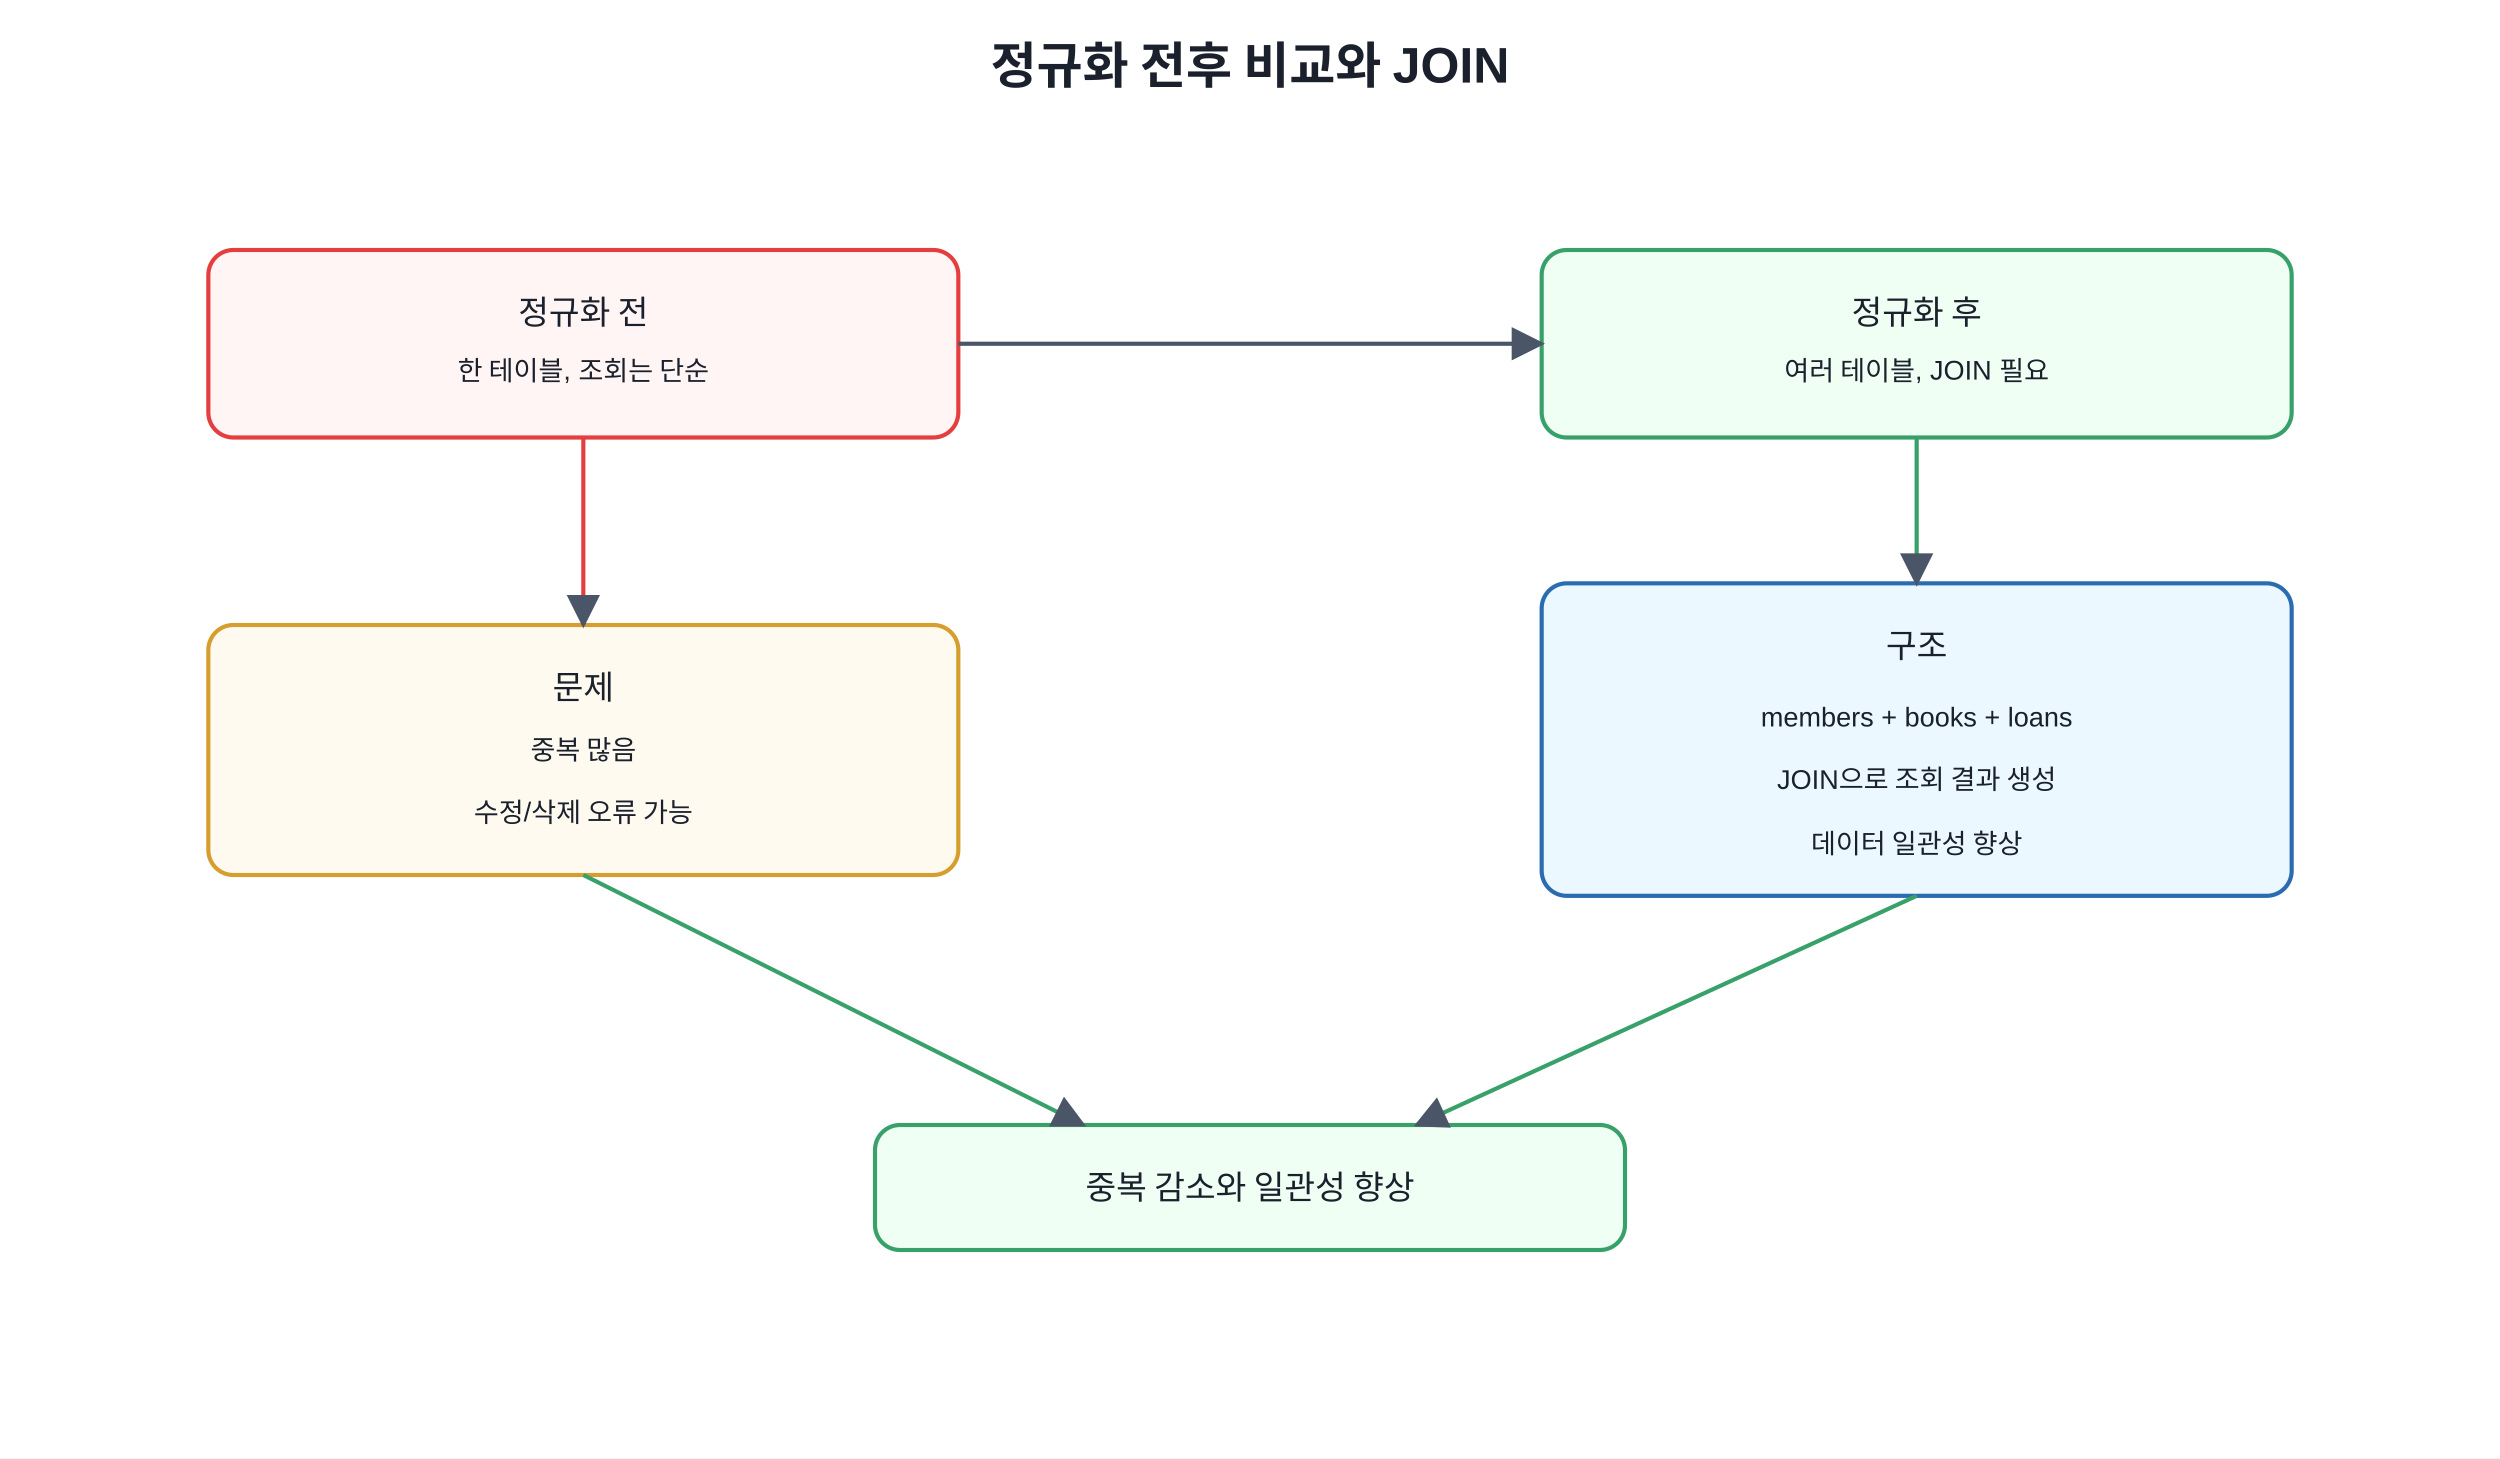
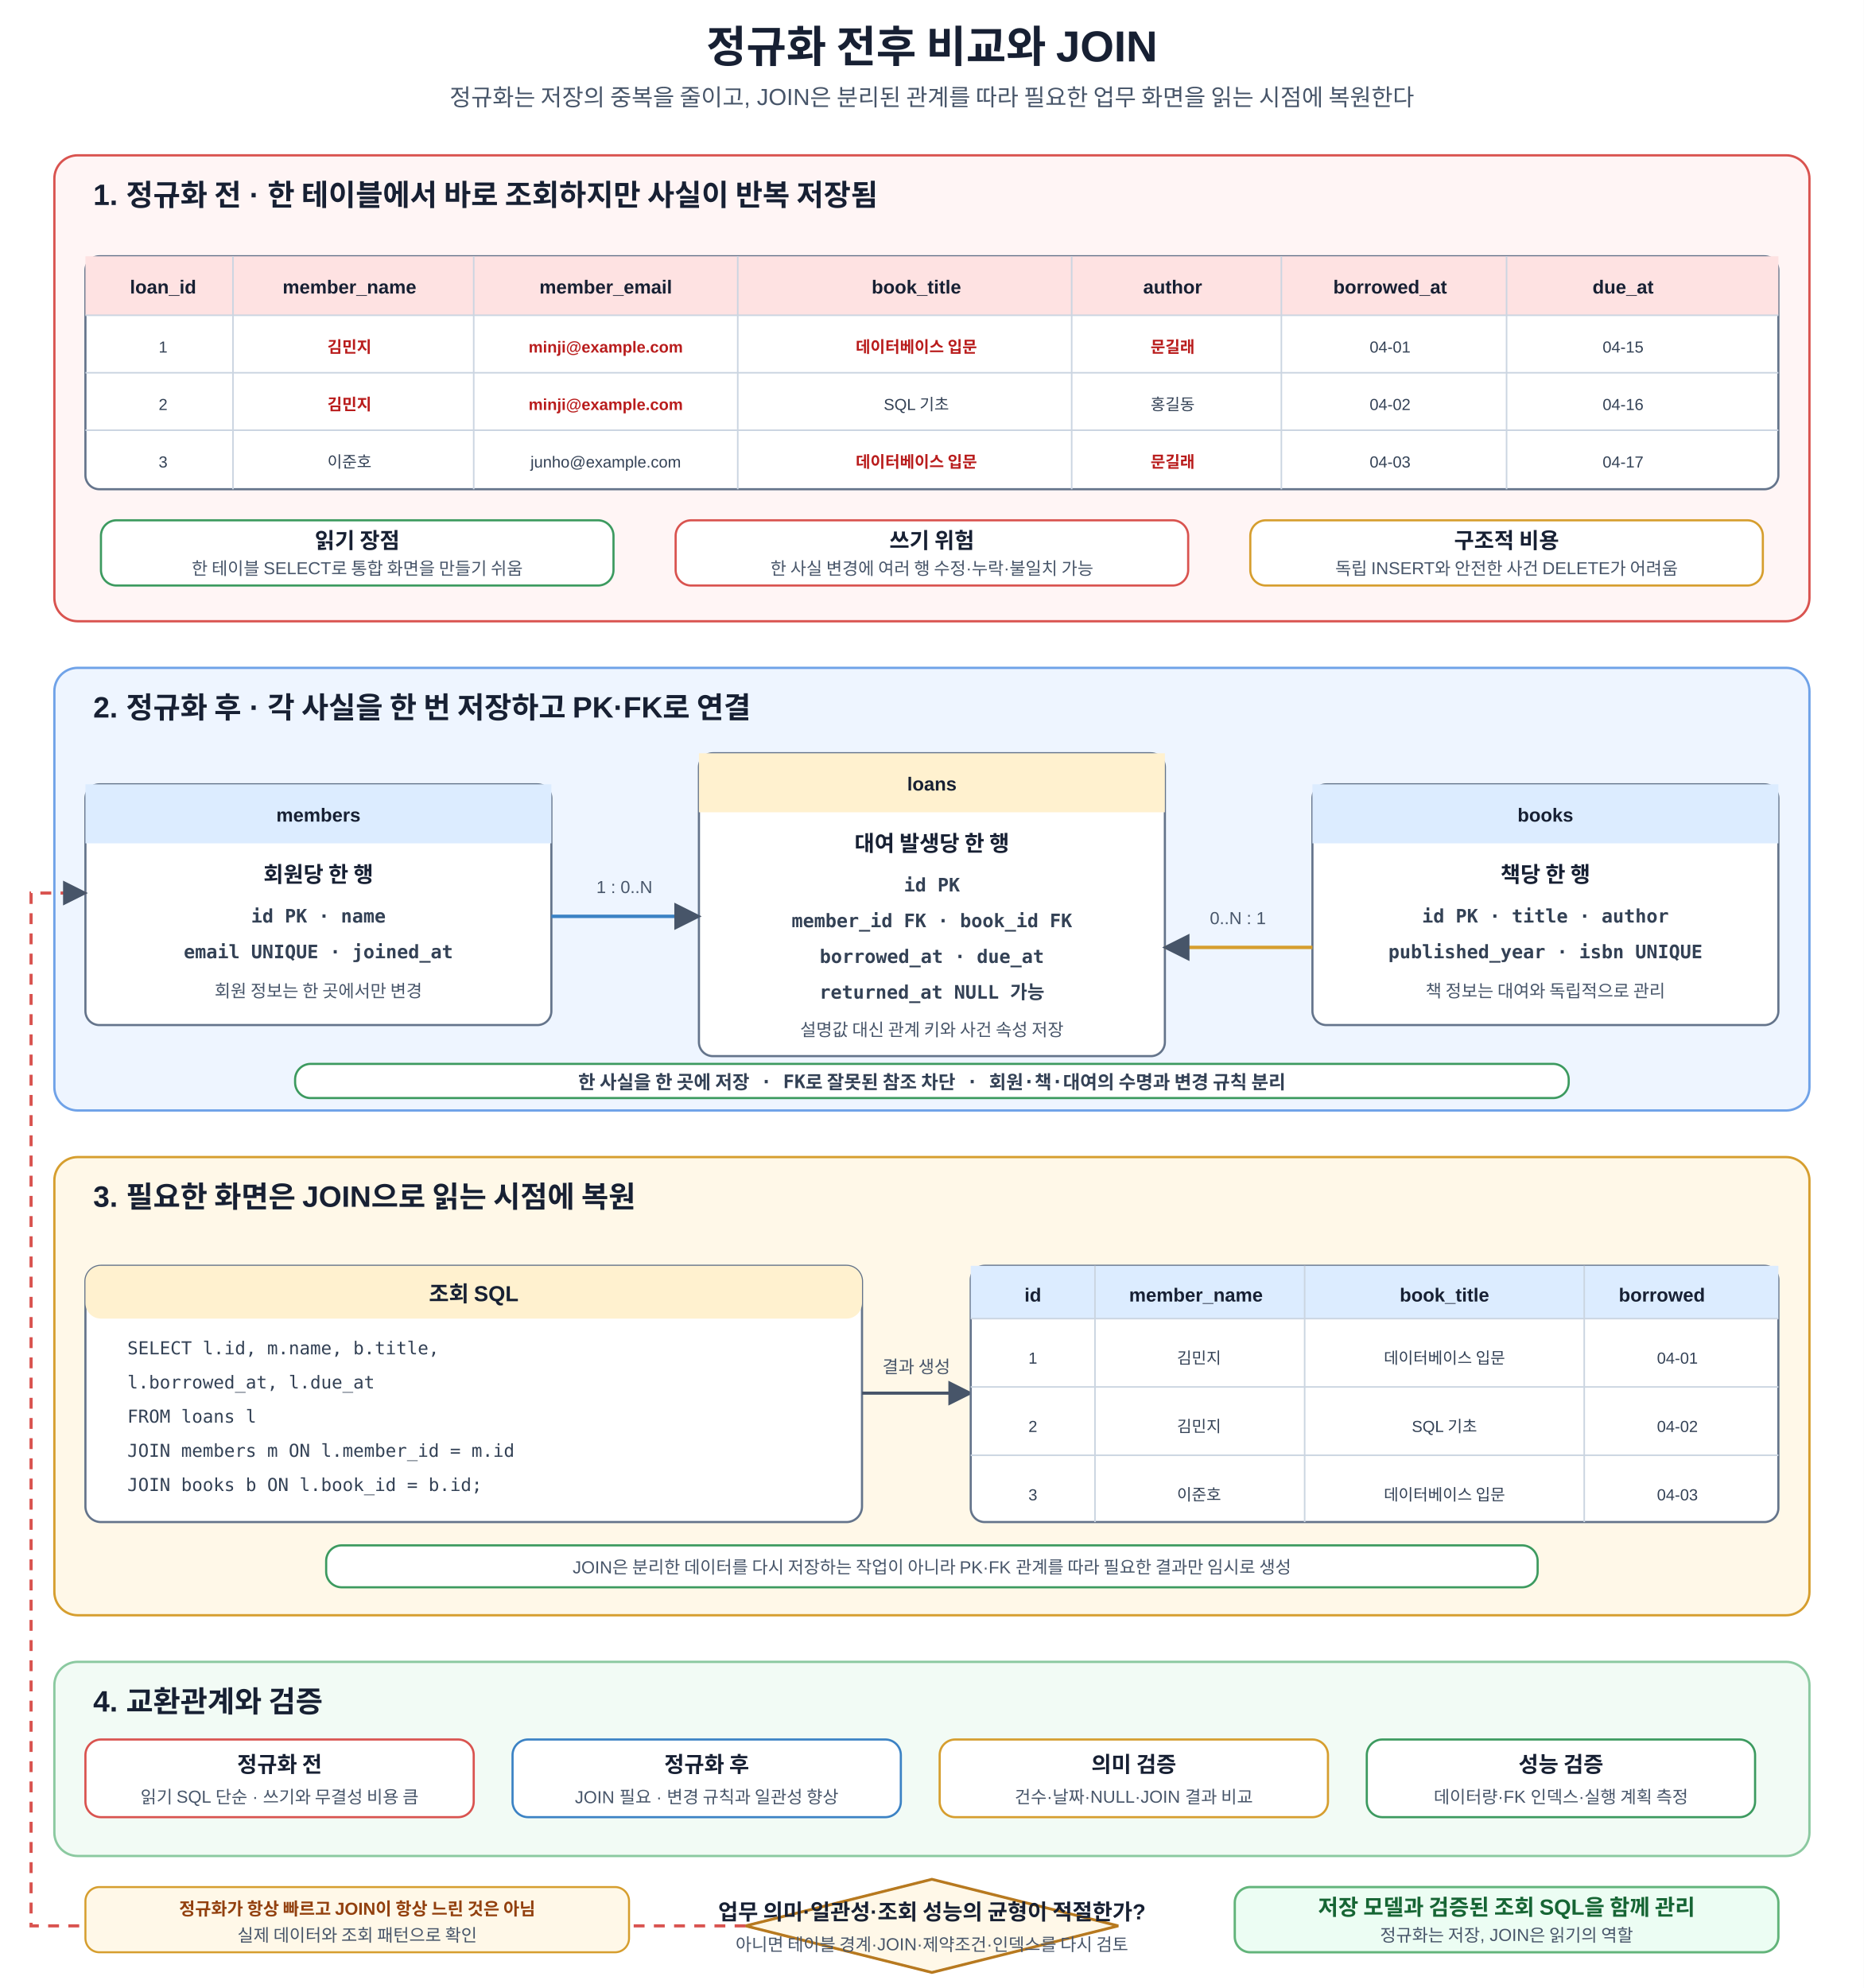
- <svg xmlns="http://www.w3.org/2000/svg" width="1200" height="700" viewBox="0 0 1200 700">
+ <svg xmlns="http://www.w3.org/2000/svg" width="1200" height="1280" viewBox="0 0 1200 1280" role="img" aria-labelledby="title desc">
  <defs>
    <marker id="a" viewBox="0 0 10 10" refX="9" refY="5" markerWidth="8" markerHeight="8" orient="auto">
-       <path d="M0 0L10 5L0 10z" fill="#4a5568" />
+       <path d="M0 0L10 5L0 10z" fill="#475569" />
    </marker>
-     <style>text{font-family:Malgun Gothic,Apple SD Gothic Neo,Noto Sans KR,Arial,sans-serif;fill:#1a202c}.t{font-size:24px;font-weight:700}.b{fill:#f7fafc;stroke:#4a5568;stroke-width:2;rx:12}.m{fill:#ebf8ff;stroke:#2b6cb0}.r{fill:#fff5f5;stroke:#e53e3e}.g{fill:#f0fff4;stroke:#38a169}.y{fill:#fffaf0;stroke:#d69e2e}.l{font-size:16px;text-anchor:middle;dominant-baseline:middle}.s{font-size:13px;text-anchor:middle;dominant-baseline:middle}</style>
+     <style>text{font-family:Malgun Gothic,Apple SD Gothic Neo,Noto Sans KR,Arial,sans-serif;fill:#172033}.t{font-size:28px;font-weight:700;text-anchor:middle}.s{font-size:15px;text-anchor:middle;fill:#475569}.panel{stroke-width:1.5;rx:15}.before{fill:#fff5f5;stroke:#d9534f}.after{fill:#eef5ff;stroke:#6fa2e8}.join{fill:#fff8e8;stroke:#d69e2e}.verify{fill:#f2fbf5;stroke:#8bc9a0}.pt{font-size:19px;font-weight:700}.table{fill:#fff;stroke:#64748b;stroke-width:1.4;rx:9}.headR{fill:#fee2e2}.headB{fill:#dcecff}.headO{fill:#fff1cf}.th{font-size:12.2px;font-weight:700;text-anchor:middle}.cell{font-size:10.3px;text-anchor:middle;fill:#334155}.repeat{font-size:10.3px;font-weight:700;text-anchor:middle;fill:#b91c1c}.line{stroke:#cbd5e1;stroke-width:1}.box{fill:#fff;stroke-width:1.4;rx:10}.red{stroke:#d9534f}.orange{stroke:#d69e2e}.blue{stroke:#3b82c4}.green{stroke:#3c9a5f}.purple{stroke:#7c5cc4}.gray{stroke:#64748b}.h{font-size:14px;font-weight:700;text-anchor:middle}.m{font-size:11.2px;text-anchor:middle;fill:#475569}.code{font-family:Consolas,D2Coding,monospace;font-size:12px;font-weight:700;text-anchor:middle;fill:#334155}.codeL{font-family:Consolas,D2Coding,monospace;font-size:11.5px;fill:#334155}.arr{stroke:#475569;stroke-width:2;fill:none;marker-end:url(#a)}.relB{stroke:#3b82c4;stroke-width:2.2;fill:none;marker-end:url(#a)}.relO{stroke:#d69e2e;stroke-width:2.2;fill:none;marker-end:url(#a)}.back{stroke:#d9534f;stroke-width:2;fill:none;stroke-dasharray:7 6;marker-end:url(#a)}.decision{fill:#fff8e8;stroke:#b7791f;stroke-width:1.8}.dt{font-size:14px;font-weight:700;text-anchor:middle}.note{fill:#fff8e8;stroke:#d69e2e;stroke-width:1.3;rx:9}.nt{font-size:11.2px;font-weight:700;text-anchor:middle;fill:#92400e}.core{fill:#ecfdf3;stroke:#62b47a;stroke-width:1.5;rx:10}.cv{font-size:14.1px;font-weight:700;text-anchor:middle;fill:#166534}.tagR{fill:#fee2e2}.tagB{fill:#dcecff}.tagO{fill:#fff1cf}</style>
  </defs>
-   <rect width="100%" height="100%" fill="white" />
-   <text x="600" y="40" text-anchor="middle" class="t">정규화 전후 비교와 JOIN</text>
-   <rect x="100" y="120" width="360" height="90" class="b r" />
-   <text x="280" y="150" class="l">정규화 전</text>
-   <text x="280" y="178" class="s">한 테이블, 조회는 단순</text>
-   <rect x="740" y="120" width="360" height="90" class="b g" />
-   <text x="920" y="150" class="l">정규화 후</text>
-   <text x="920" y="178" class="s">여러 테이블, JOIN 필요</text>
-   <rect x="100" y="300" width="360" height="120" class="b y" />
-   <text x="280" y="330" class="l">문제</text>
-   <text x="280" y="360" class="s">중복 많음</text>
-   <text x="280" y="390" class="s">수정/삭제 오류 가능</text>
-   <rect x="740" y="280" width="360" height="150" class="b m" />
-   <text x="920" y="310" class="l">구조</text>
-   <text x="920" y="345" class="s">members + books + loans</text>
-   <text x="920" y="375" class="s">JOIN으로 조회 결과 생성</text>
-   <text x="920" y="405" class="s">데이터 일관성 향상</text>
-   <rect x="420" y="540" width="360" height="60" class="b g" />
-   <text x="600" y="570" class="l">중복 감소와 일관성 향상</text>
-   <line x1="460" y1="165" x2="740" y2="165" stroke="#4a5568" stroke-width="2" marker-end="url(#a)" />
-   <line x1="280" y1="210" x2="280" y2="300" stroke="#e53e3e" stroke-width="2" marker-end="url(#a)" />
-   <line x1="920" y1="210" x2="920" y2="280" stroke="#38a169" stroke-width="2" marker-end="url(#a)" />
-   <line x1="280" y1="420" x2="520" y2="540" stroke="#38a169" stroke-width="2" marker-end="url(#a)" />
-   <line x1="920" y1="430" x2="680" y2="540" stroke="#38a169" stroke-width="2" marker-end="url(#a)" />
+   <rect width="1200" height="1280" fill="#fff" />
+   <text x="600" y="40" class="t">정규화 전후 비교와 JOIN</text>
+   <text x="600" y="68" class="s">정규화는 저장의 중복을 줄이고, JOIN은 분리된 관계를 따라 필요한 업무 화면을 읽는 시점에 복원한다</text>
+   <rect x="35" y="100" width="1130" height="300" class="panel before" />
+   <text x="60" y="132" class="pt">1. 정규화 전 · 한 테이블에서 바로 조회하지만 사실이 반복 저장됨</text>
+   <rect x="55" y="165" width="1090" height="150" class="table" />
+   <rect x="55" y="165" width="1090" height="38" class="headR" />
+   <text x="105" y="189" class="th">loan_id</text>
+   <text x="225" y="189" class="th">member_name</text>
+   <text x="390" y="189" class="th">member_email</text>
+   <text x="590" y="189" class="th">book_title</text>
+   <text x="755" y="189" class="th">author</text>
+   <text x="895" y="189" class="th">borrowed_at</text>
+   <text x="1045" y="189" class="th">due_at</text>
+   <line x1="55" y1="203" x2="1145" y2="203" class="line" />
+   <line x1="55" y1="240" x2="1145" y2="240" class="line" />
+   <line x1="55" y1="277" x2="1145" y2="277" class="line" />
+   <line x1="150" y1="165" x2="150" y2="315" class="line" />
+   <line x1="305" y1="165" x2="305" y2="315" class="line" />
+   <line x1="475" y1="165" x2="475" y2="315" class="line" />
+   <line x1="690" y1="165" x2="690" y2="315" class="line" />
+   <line x1="825" y1="165" x2="825" y2="315" class="line" />
+   <line x1="970" y1="165" x2="970" y2="315" class="line" />
+   <text x="105" y="227" class="cell">1</text>
+   <text x="225" y="227" class="repeat">김민지</text>
+   <text x="390" y="227" class="repeat">minji@example.com</text>
+   <text x="590" y="227" class="repeat">데이터베이스 입문</text>
+   <text x="755" y="227" class="repeat">문길래</text>
+   <text x="895" y="227" class="cell">04-01</text>
+   <text x="1045" y="227" class="cell">04-15</text>
+   <text x="105" y="264" class="cell">2</text>
+   <text x="225" y="264" class="repeat">김민지</text>
+   <text x="390" y="264" class="repeat">minji@example.com</text>
+   <text x="590" y="264" class="cell">SQL 기초</text>
+   <text x="755" y="264" class="cell">홍길동</text>
+   <text x="895" y="264" class="cell">04-02</text>
+   <text x="1045" y="264" class="cell">04-16</text>
+   <text x="105" y="301" class="cell">3</text>
+   <text x="225" y="301" class="cell">이준호</text>
+   <text x="390" y="301" class="cell">junho@example.com</text>
+   <text x="590" y="301" class="repeat">데이터베이스 입문</text>
+   <text x="755" y="301" class="repeat">문길래</text>
+   <text x="895" y="301" class="cell">04-03</text>
+   <text x="1045" y="301" class="cell">04-17</text>
+   <rect x="65" y="335" width="330" height="42" class="box green" />
+   <text x="230" y="353" class="h">읽기 장점</text>
+   <text x="230" y="370" class="m">한 테이블 SELECT로 통합 화면을 만들기 쉬움</text>
+   <rect x="435" y="335" width="330" height="42" class="box red" />
+   <text x="600" y="353" class="h">쓰기 위험</text>
+   <text x="600" y="370" class="m">한 사실 변경에 여러 행 수정·누락·불일치 가능</text>
+   <rect x="805" y="335" width="330" height="42" class="box orange" />
+   <text x="970" y="353" class="h">구조적 비용</text>
+   <text x="970" y="370" class="m">독립 INSERT와 안전한 사건 DELETE가 어려움</text>
+   <rect x="35" y="430" width="1130" height="285" class="panel after" />
+   <text x="60" y="462" class="pt">2. 정규화 후 · 각 사실을 한 번 저장하고 PK·FK로 연결</text>
+   <rect x="55" y="505" width="300" height="155" class="table" />
+   <rect x="55" y="505" width="300" height="38" class="headB" />
+   <text x="205" y="529" class="th">members</text>
+   <text x="205" y="568" class="h">회원당 한 행</text>
+   <text x="205" y="594" class="code">id PK · name</text>
+   <text x="205" y="617" class="code">email UNIQUE · joined_at</text>
+   <text x="205" y="642" class="m">회원 정보는 한 곳에서만 변경</text>
+   <rect x="450" y="485" width="300" height="195" class="table" />
+   <rect x="450" y="485" width="300" height="38" class="headO" />
+   <text x="600" y="509" class="th">loans</text>
+   <text x="600" y="548" class="h">대여 발생당 한 행</text>
+   <text x="600" y="574" class="code">id PK</text>
+   <text x="600" y="597" class="code">member_id FK · book_id FK</text>
+   <text x="600" y="620" class="code">borrowed_at · due_at</text>
+   <text x="600" y="643" class="code">returned_at NULL 가능</text>
+   <text x="600" y="667" class="m">설명값 대신 관계 키와 사건 속성 저장</text>
+   <rect x="845" y="505" width="300" height="155" class="table" />
+   <rect x="845" y="505" width="300" height="38" class="headB" />
+   <text x="995" y="529" class="th">books</text>
+   <text x="995" y="568" class="h">책당 한 행</text>
+   <text x="995" y="594" class="code">id PK · title · author</text>
+   <text x="995" y="617" class="code">published_year · isbn UNIQUE</text>
+   <text x="995" y="642" class="m">책 정보는 대여와 독립적으로 관리</text>
+   <path d="M355 590H450" class="relB" />
+   <path d="M845 610H750" class="relO" />
+   <text x="402" y="575" class="m">1 : 0..N</text>
+   <text x="797" y="595" class="m">0..N : 1</text>
+   <rect x="190" y="685" width="820" height="22" class="box green" />
+   <text x="600" y="701" class="code">한 사실을 한 곳에 저장 · FK로 잘못된 참조 차단 · 회원·책·대여의 수명과 변경 규칙 분리</text>
+   <rect x="35" y="745" width="1130" height="295" class="panel join" />
+   <text x="60" y="777" class="pt">3. 필요한 화면은 JOIN으로 읽는 시점에 복원</text>
+   <rect x="55" y="815" width="500" height="165" class="box gray" />
+   <rect x="55" y="815" width="500" height="34" class="tagO" rx="10" />
+   <text x="305" y="838" class="h">조회 SQL</text>
+   <text x="82" y="872" class="codeL">SELECT l.id, m.name, b.title,</text>
+   <text x="82" y="894" class="codeL">       l.borrowed_at, l.due_at</text>
+   <text x="82" y="916" class="codeL">FROM loans l</text>
+   <text x="82" y="938" class="codeL">JOIN members m ON l.member_id = m.id</text>
+   <text x="82" y="960" class="codeL">JOIN books b ON l.book_id = b.id;</text>
+   <path d="M555 897H625" class="arr" />
+   <text x="590" y="884" class="m">결과 생성</text>
+   <rect x="625" y="815" width="520" height="165" class="table" />
+   <rect x="625" y="815" width="520" height="34" class="headB" />
+   <text x="665" y="838" class="th">id</text>
+   <text x="770" y="838" class="th">member_name</text>
+   <text x="930" y="838" class="th">book_title</text>
+   <text x="1070" y="838" class="th">borrowed</text>
+   <line x1="625" y1="849" x2="1145" y2="849" class="line" />
+   <line x1="625" y1="893" x2="1145" y2="893" class="line" />
+   <line x1="625" y1="937" x2="1145" y2="937" class="line" />
+   <line x1="705" y1="815" x2="705" y2="980" class="line" />
+   <line x1="840" y1="815" x2="840" y2="980" class="line" />
+   <line x1="1020" y1="815" x2="1020" y2="980" class="line" />
+   <text x="665" y="878" class="cell">1</text>
+   <text x="772" y="878" class="cell">김민지</text>
+   <text x="930" y="878" class="cell">데이터베이스 입문</text>
+   <text x="1080" y="878" class="cell">04-01</text>
+   <text x="665" y="922" class="cell">2</text>
+   <text x="772" y="922" class="cell">김민지</text>
+   <text x="930" y="922" class="cell">SQL 기초</text>
+   <text x="1080" y="922" class="cell">04-02</text>
+   <text x="665" y="966" class="cell">3</text>
+   <text x="772" y="966" class="cell">이준호</text>
+   <text x="930" y="966" class="cell">데이터베이스 입문</text>
+   <text x="1080" y="966" class="cell">04-03</text>
+   <rect x="210" y="995" width="780" height="27" class="box green" />
+   <text x="600" y="1013" class="m">JOIN은 분리한 데이터를 다시 저장하는 작업이 아니라 PK·FK 관계를 따라 필요한 결과만 임시로 생성</text>
+   <rect x="35" y="1070" width="1130" height="125" class="panel verify" />
+   <text x="60" y="1102" class="pt">4. 교환관계와 검증</text>
+   <rect x="55" y="1120" width="250" height="50" class="box red" />
+   <text x="180" y="1141" class="h">정규화 전</text>
+   <text x="180" y="1161" class="m">읽기 SQL 단순 · 쓰기와 무결성 비용 큼</text>
+   <rect x="330" y="1120" width="250" height="50" class="box blue" />
+   <text x="455" y="1141" class="h">정규화 후</text>
+   <text x="455" y="1161" class="m">JOIN 필요 · 변경 규칙과 일관성 향상</text>
+   <rect x="605" y="1120" width="250" height="50" class="box orange" />
+   <text x="730" y="1141" class="h">의미 검증</text>
+   <text x="730" y="1161" class="m">건수·날짜·NULL·JOIN 결과 비교</text>
+   <rect x="880" y="1120" width="250" height="50" class="box green" />
+   <text x="1005" y="1141" class="h">성능 검증</text>
+   <text x="1005" y="1161" class="m">데이터량·FK 인덱스·실행 계획 측정</text>
+   <polygon points="600,1210 720,1240 600,1270 480,1240" class="decision" />
+   <text x="600" y="1236" class="dt">업무 의미·일관성·조회 성능의 균형이 적절한가?</text>
+   <text x="600" y="1256" class="m">아니면 테이블 경계·JOIN·제약조건·인덱스를 다시 검토</text>
+   <path d="M480 1240H20V575H55" class="back" />
+   <rect x="55" y="1215" width="350" height="42" class="note" />
+   <text x="230" y="1233" class="nt">정규화가 항상 빠르고 JOIN이 항상 느린 것은 아님</text>
+   <text x="230" y="1250" class="m">실제 데이터와 조회 패턴으로 확인</text>
+   <rect x="795" y="1215" width="350" height="42" class="core" />
+   <text x="970" y="1233" class="cv">저장 모델과 검증된 조회 SQL을 함께 관리</text>
+   <text x="970" y="1250" class="m">정규화는 저장, JOIN은 읽기의 역할</text>
</svg>
